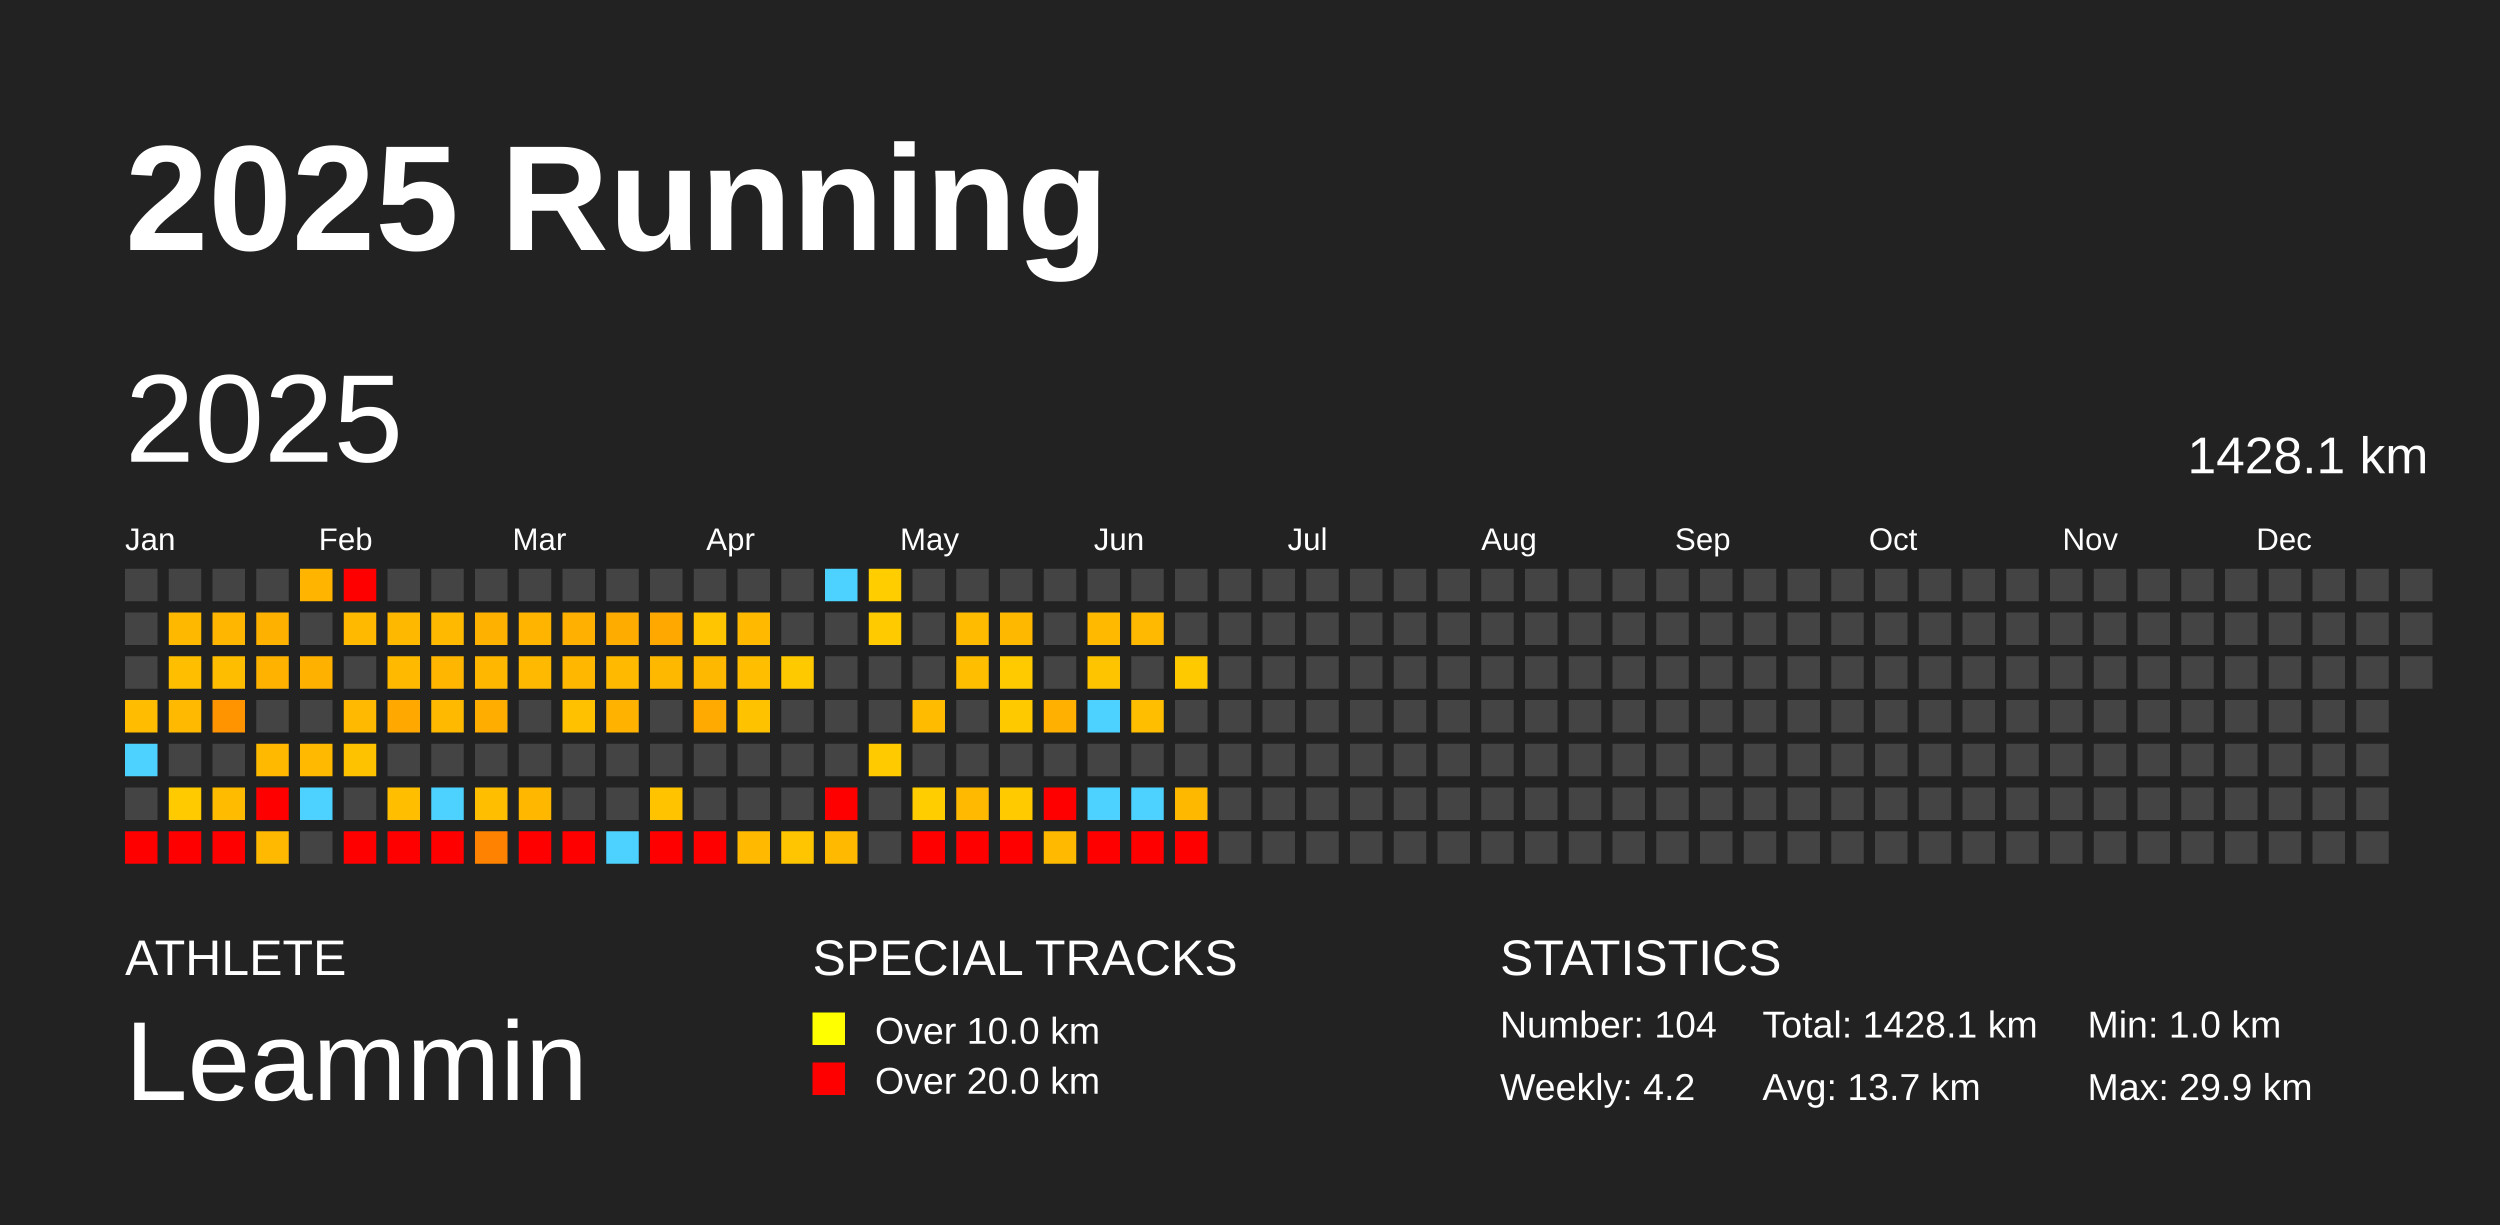
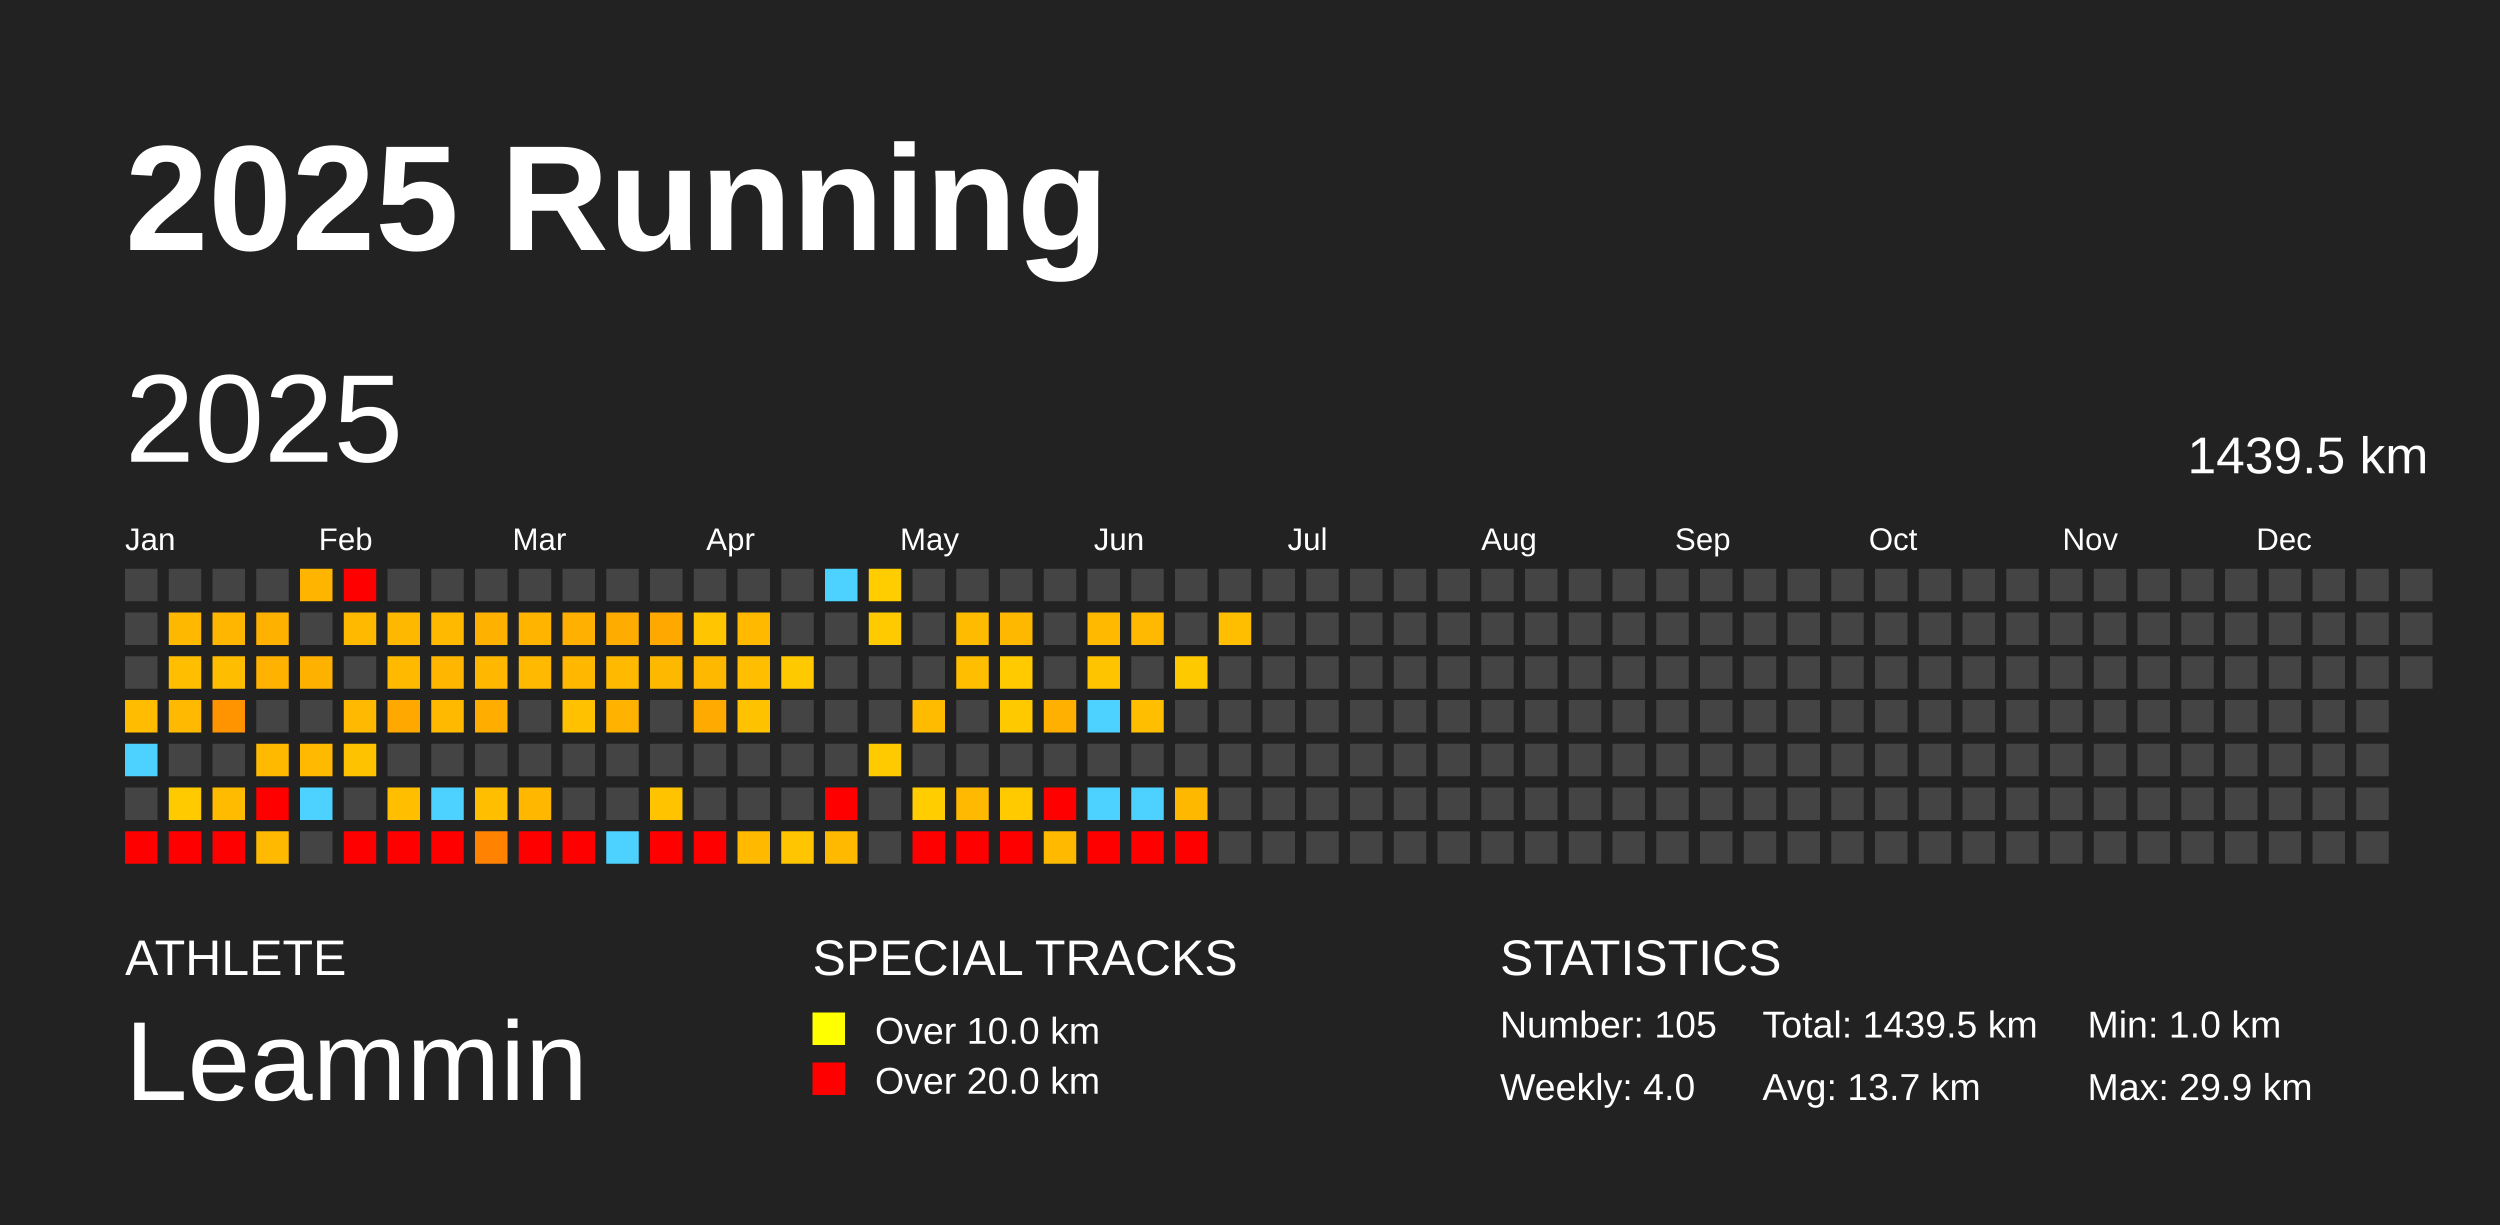
<svg xmlns="http://www.w3.org/2000/svg" baseProfile="full" height="98mm" version="1.1" viewBox="0,0,200,98" width="200mm">
  <defs />
  <rect fill="#222222" height="98" width="200" x="0" y="0" />
  <text fill="#FFFFFF" style="font-size:12px; font-family:Arial; font-weight:bold;" x="10" y="20">2025 Running</text>
  <text fill="#FFFFFF" style="font-size:4px; font-family:Arial" x="10" y="78">ATHLETE</text>
  <text fill="#FFFFFF" style="font-size:9px; font-family:Arial" x="10" y="88">Leammin</text>
  <text fill="#FFFFFF" style="font-size:4px; font-family:Arial" x="65" y="78">SPECIAL TRACKS</text>
  <rect fill="yellow" height="2.6" width="2.6" x="65" y="81" />
  <text fill="#FFFFFF" style="font-size:3px; font-family:Arial" x="70" y="83.5">Over 10.0 km</text>
  <rect fill="red" height="2.6" width="2.6" x="65" y="85" />
  <text fill="#FFFFFF" style="font-size:3px; font-family:Arial" x="70" y="87.5">Over 20.0 km</text>
  <text fill="#FFFFFF" style="font-size:4px; font-family:Arial" x="120" y="78">STATISTICS</text>
-   <text fill="#FFFFFF" style="font-size:3px; font-family:Arial" x="120" y="83">Number: 104</text>
-   <text fill="#FFFFFF" style="font-size:3px; font-family:Arial" x="120" y="88">Weekly: 4.2</text>
-   <text fill="#FFFFFF" style="font-size:3px; font-family:Arial" x="141" y="83">Total: 1428.1 km</text>
+   <text fill="#FFFFFF" style="font-size:3px; font-family:Arial" x="120" y="83">Number: 105</text>
+   <text fill="#FFFFFF" style="font-size:3px; font-family:Arial" x="120" y="88">Weekly: 4.0</text>
+   <text fill="#FFFFFF" style="font-size:3px; font-family:Arial" x="141" y="83">Total: 1439.5 km</text>
  <text fill="#FFFFFF" style="font-size:3px; font-family:Arial" x="141" y="88">Avg: 13.7 km</text>
  <text fill="#FFFFFF" style="font-size:3px; font-family:Arial" x="167" y="83">Min: 1.0 km</text>
  <text fill="#FFFFFF" style="font-size:3px; font-family:Arial" x="167" y="88">Max: 29.9 km</text>
  <text dominant-baseline="hanging" fill="#FFFFFF" style="font-size:10.0px; font-family:Arial;" x="10" y="30">2025</text>
-   <text dominant-baseline="hanging" fill="#FFFFFF" style="font-size:4.125px; font-family:Arial;" x="175" y="35">1428.1 km</text>
+   <text dominant-baseline="hanging" fill="#FFFFFF" style="font-size:4.125px; font-family:Arial;" x="175" y="35">1439.5 km</text>
  <text fill="#FFFFFF" style="font-size:2.5px; font-family:Arial" x="10.0" y="44">Jan</text>
  <text fill="#FFFFFF" style="font-size:2.5px; font-family:Arial" x="25.5" y="44">Feb</text>
  <text fill="#FFFFFF" style="font-size:2.5px; font-family:Arial" x="41.0" y="44">Mar</text>
  <text fill="#FFFFFF" style="font-size:2.5px; font-family:Arial" x="56.5" y="44">Apr</text>
  <text fill="#FFFFFF" style="font-size:2.5px; font-family:Arial" x="72.0" y="44">May</text>
  <text fill="#FFFFFF" style="font-size:2.5px; font-family:Arial" x="87.5" y="44">Jun</text>
  <text fill="#FFFFFF" style="font-size:2.5px; font-family:Arial" x="103.0" y="44">Jul</text>
  <text fill="#FFFFFF" style="font-size:2.5px; font-family:Arial" x="118.5" y="44">Aug</text>
  <text fill="#FFFFFF" style="font-size:2.5px; font-family:Arial" x="134.0" y="44">Sep</text>
  <text fill="#FFFFFF" style="font-size:2.5px; font-family:Arial" x="149.5" y="44">Oct</text>
  <text fill="#FFFFFF" style="font-size:2.5px; font-family:Arial" x="165.0" y="44">Nov</text>
  <text fill="#FFFFFF" style="font-size:2.5px; font-family:Arial" x="180.5" y="44">Dec</text>
  <rect fill="#444444" height="2.6" width="2.6" x="10.0" y="45.5" />
  <rect fill="#444444" height="2.6" width="2.6" x="10.0" y="49.0" />
  <rect fill="#444444" height="2.6" width="2.6" x="10.0" y="52.5" />
  <rect fill="#ffbc00" height="2.6" width="2.6" x="10.0" y="56.0" />
  <rect fill="#4dd2ff" height="2.6" width="2.6" x="10.0" y="59.5" />
  <rect fill="#444444" height="2.6" width="2.6" x="10.0" y="63.0" />
  <rect fill="red" height="2.6" width="2.6" x="10.0" y="66.5" />
  <rect fill="#444444" height="2.6" width="2.6" x="13.5" y="45.5" />
  <rect fill="#ffb800" height="2.6" width="2.6" x="13.5" y="49.0" />
  <rect fill="#ffbf00" height="2.6" width="2.6" x="13.5" y="52.5" />
  <rect fill="#ffb900" height="2.6" width="2.6" x="13.5" y="56.0" />
  <rect fill="#444444" height="2.6" width="2.6" x="13.5" y="59.5" />
  <rect fill="#ffcb00" height="2.6" width="2.6" x="13.5" y="63.0" />
  <rect fill="red" height="2.6" width="2.6" x="13.5" y="66.5" />
  <rect fill="#444444" height="2.6" width="2.6" x="17.0" y="45.5" />
  <rect fill="#ffb600" height="2.6" width="2.6" x="17.0" y="49.0" />
  <rect fill="#ffbd00" height="2.6" width="2.6" x="17.0" y="52.5" />
  <rect fill="#ff9400" height="2.6" width="2.6" x="17.0" y="56.0" />
  <rect fill="#444444" height="2.6" width="2.6" x="17.0" y="59.5" />
  <rect fill="#ffbb00" height="2.6" width="2.6" x="17.0" y="63.0" />
  <rect fill="red" height="2.6" width="2.6" x="17.0" y="66.5" />
  <rect fill="#444444" height="2.6" width="2.6" x="20.5" y="45.5" />
  <rect fill="#ffb100" height="2.6" width="2.6" x="20.5" y="49.0" />
  <rect fill="#ffb300" height="2.6" width="2.6" x="20.5" y="52.5" />
  <rect fill="#444444" height="2.6" width="2.6" x="20.5" y="56.0" />
  <rect fill="#ffba00" height="2.6" width="2.6" x="20.5" y="59.5" />
  <rect fill="red" height="2.6" width="2.6" x="20.5" y="63.0" />
  <rect fill="#ffb900" height="2.6" width="2.6" x="20.5" y="66.5" />
  <rect fill="#ffb400" height="2.6" width="2.6" x="24.0" y="45.5" />
  <rect fill="#444444" height="2.6" width="2.6" x="24.0" y="49.0" />
  <rect fill="#ffb100" height="2.6" width="2.6" x="24.0" y="52.5" />
  <rect fill="#444444" height="2.6" width="2.6" x="24.0" y="56.0" />
  <rect fill="#ffb900" height="2.6" width="2.6" x="24.0" y="59.5" />
  <rect fill="#4dd2ff" height="2.6" width="2.6" x="24.0" y="63.0" />
  <rect fill="#444444" height="2.6" width="2.6" x="24.0" y="66.5" />
  <rect fill="red" height="2.6" width="2.6" x="27.5" y="45.5" />
  <rect fill="#ffba00" height="2.6" width="2.6" x="27.5" y="49.0" />
  <rect fill="#444444" height="2.6" width="2.6" x="27.5" y="52.5" />
  <rect fill="#ffb900" height="2.6" width="2.6" x="27.5" y="56.0" />
  <rect fill="#ffc200" height="2.6" width="2.6" x="27.5" y="59.5" />
  <rect fill="#444444" height="2.6" width="2.6" x="27.5" y="63.0" />
  <rect fill="red" height="2.6" width="2.6" x="27.5" y="66.5" />
  <rect fill="#444444" height="2.6" width="2.6" x="31.0" y="45.5" />
  <rect fill="#ffb800" height="2.6" width="2.6" x="31.0" y="49.0" />
  <rect fill="#ffba00" height="2.6" width="2.6" x="31.0" y="52.5" />
  <rect fill="#ffa800" height="2.6" width="2.6" x="31.0" y="56.0" />
  <rect fill="#444444" height="2.6" width="2.6" x="31.0" y="59.5" />
  <rect fill="#ffbf00" height="2.6" width="2.6" x="31.0" y="63.0" />
  <rect fill="red" height="2.6" width="2.6" x="31.0" y="66.5" />
  <rect fill="#444444" height="2.6" width="2.6" x="34.5" y="45.5" />
  <rect fill="#ffba00" height="2.6" width="2.6" x="34.5" y="49.0" />
  <rect fill="#ffb600" height="2.6" width="2.6" x="34.5" y="52.5" />
  <rect fill="#ffba00" height="2.6" width="2.6" x="34.5" y="56.0" />
  <rect fill="#444444" height="2.6" width="2.6" x="34.5" y="59.5" />
  <rect fill="#4dd2ff" height="2.6" width="2.6" x="34.5" y="63.0" />
  <rect fill="red" height="2.6" width="2.6" x="34.5" y="66.5" />
  <rect fill="#444444" height="2.6" width="2.6" x="38.0" y="45.5" />
  <rect fill="#ffb100" height="2.6" width="2.6" x="38.0" y="49.0" />
  <rect fill="#ffb700" height="2.6" width="2.6" x="38.0" y="52.5" />
  <rect fill="#ffae00" height="2.6" width="2.6" x="38.0" y="56.0" />
  <rect fill="#444444" height="2.6" width="2.6" x="38.0" y="59.5" />
  <rect fill="#ffbf00" height="2.6" width="2.6" x="38.0" y="63.0" />
  <rect fill="#ff8300" height="2.6" width="2.6" x="38.0" y="66.5" />
  <rect fill="#444444" height="2.6" width="2.6" x="41.5" y="45.5" />
  <rect fill="#ffb400" height="2.6" width="2.6" x="41.5" y="49.0" />
  <rect fill="#ffb900" height="2.6" width="2.6" x="41.5" y="52.5" />
  <rect fill="#444444" height="2.6" width="2.6" x="41.5" y="56.0" />
  <rect fill="#444444" height="2.6" width="2.6" x="41.5" y="59.5" />
  <rect fill="#ffb700" height="2.6" width="2.6" x="41.5" y="63.0" />
  <rect fill="red" height="2.6" width="2.6" x="41.5" y="66.5" />
  <rect fill="#444444" height="2.6" width="2.6" x="45.0" y="45.5" />
  <rect fill="#ffb000" height="2.6" width="2.6" x="45.0" y="49.0" />
  <rect fill="#ffb700" height="2.6" width="2.6" x="45.0" y="52.5" />
  <rect fill="#ffc100" height="2.6" width="2.6" x="45.0" y="56.0" />
  <rect fill="#444444" height="2.6" width="2.6" x="45.0" y="59.5" />
  <rect fill="#444444" height="2.6" width="2.6" x="45.0" y="63.0" />
  <rect fill="red" height="2.6" width="2.6" x="45.0" y="66.5" />
  <rect fill="#444444" height="2.6" width="2.6" x="48.5" y="45.5" />
  <rect fill="#ffac00" height="2.6" width="2.6" x="48.5" y="49.0" />
  <rect fill="#ffba00" height="2.6" width="2.6" x="48.5" y="52.5" />
  <rect fill="#ffb300" height="2.6" width="2.6" x="48.5" y="56.0" />
  <rect fill="#444444" height="2.6" width="2.6" x="48.5" y="59.5" />
  <rect fill="#444444" height="2.6" width="2.6" x="48.5" y="63.0" />
  <rect fill="#4dd2ff" height="2.6" width="2.6" x="48.5" y="66.5" />
  <rect fill="#444444" height="2.6" width="2.6" x="52.0" y="45.5" />
  <rect fill="#ffa800" height="2.6" width="2.6" x="52.0" y="49.0" />
  <rect fill="#ffb800" height="2.6" width="2.6" x="52.0" y="52.5" />
  <rect fill="#444444" height="2.6" width="2.6" x="52.0" y="56.0" />
  <rect fill="#444444" height="2.6" width="2.6" x="52.0" y="59.5" />
  <rect fill="#ffc300" height="2.6" width="2.6" x="52.0" y="63.0" />
  <rect fill="red" height="2.6" width="2.6" x="52.0" y="66.5" />
  <rect fill="#444444" height="2.6" width="2.6" x="55.5" y="45.5" />
  <rect fill="#ffc500" height="2.6" width="2.6" x="55.5" y="49.0" />
  <rect fill="#ffb800" height="2.6" width="2.6" x="55.5" y="52.5" />
  <rect fill="#ffaa00" height="2.6" width="2.6" x="55.5" y="56.0" />
  <rect fill="#444444" height="2.6" width="2.6" x="55.5" y="59.5" />
  <rect fill="#444444" height="2.6" width="2.6" x="55.5" y="63.0" />
  <rect fill="red" height="2.6" width="2.6" x="55.5" y="66.5" />
  <rect fill="#444444" height="2.6" width="2.6" x="59.0" y="45.5" />
  <rect fill="#ffba00" height="2.6" width="2.6" x="59.0" y="49.0" />
  <rect fill="#ffbe00" height="2.6" width="2.6" x="59.0" y="52.5" />
  <rect fill="#ffc200" height="2.6" width="2.6" x="59.0" y="56.0" />
  <rect fill="#444444" height="2.6" width="2.6" x="59.0" y="59.5" />
  <rect fill="#444444" height="2.6" width="2.6" x="59.0" y="63.0" />
  <rect fill="#ffba00" height="2.6" width="2.6" x="59.0" y="66.5" />
  <rect fill="#444444" height="2.6" width="2.6" x="62.5" y="45.5" />
  <rect fill="#444444" height="2.6" width="2.6" x="62.5" y="49.0" />
  <rect fill="#ffc900" height="2.6" width="2.6" x="62.5" y="52.5" />
  <rect fill="#444444" height="2.6" width="2.6" x="62.5" y="56.0" />
  <rect fill="#444444" height="2.6" width="2.6" x="62.5" y="59.5" />
  <rect fill="#444444" height="2.6" width="2.6" x="62.5" y="63.0" />
  <rect fill="#ffc500" height="2.6" width="2.6" x="62.5" y="66.5" />
  <rect fill="#4dd2ff" height="2.6" width="2.6" x="66.0" y="45.5" />
  <rect fill="#444444" height="2.6" width="2.6" x="66.0" y="49.0" />
  <rect fill="#444444" height="2.6" width="2.6" x="66.0" y="52.5" />
  <rect fill="#444444" height="2.6" width="2.6" x="66.0" y="56.0" />
  <rect fill="#444444" height="2.6" width="2.6" x="66.0" y="59.5" />
  <rect fill="red" height="2.6" width="2.6" x="66.0" y="63.0" />
  <rect fill="#ffba00" height="2.6" width="2.6" x="66.0" y="66.5" />
  <rect fill="#ffcd00" height="2.6" width="2.6" x="69.5" y="45.5" />
  <rect fill="#ffcb00" height="2.6" width="2.6" x="69.5" y="49.0" />
  <rect fill="#444444" height="2.6" width="2.6" x="69.5" y="52.5" />
  <rect fill="#444444" height="2.6" width="2.6" x="69.5" y="56.0" />
  <rect fill="#ffca00" height="2.6" width="2.6" x="69.5" y="59.5" />
  <rect fill="#444444" height="2.6" width="2.6" x="69.5" y="63.0" />
  <rect fill="#444444" height="2.6" width="2.6" x="69.5" y="66.5" />
  <rect fill="#444444" height="2.6" width="2.6" x="73.0" y="45.5" />
  <rect fill="#444444" height="2.6" width="2.6" x="73.0" y="49.0" />
  <rect fill="#444444" height="2.6" width="2.6" x="73.0" y="52.5" />
  <rect fill="#ffbb00" height="2.6" width="2.6" x="73.0" y="56.0" />
  <rect fill="#444444" height="2.6" width="2.6" x="73.0" y="59.5" />
  <rect fill="#ffcd00" height="2.6" width="2.6" x="73.0" y="63.0" />
  <rect fill="red" height="2.6" width="2.6" x="73.0" y="66.5" />
  <rect fill="#444444" height="2.6" width="2.6" x="76.5" y="45.5" />
  <rect fill="#ffbb00" height="2.6" width="2.6" x="76.5" y="49.0" />
  <rect fill="#ffbe00" height="2.6" width="2.6" x="76.5" y="52.5" />
  <rect fill="#444444" height="2.6" width="2.6" x="76.5" y="56.0" />
  <rect fill="#444444" height="2.6" width="2.6" x="76.5" y="59.5" />
  <rect fill="#ffb900" height="2.6" width="2.6" x="76.5" y="63.0" />
  <rect fill="red" height="2.6" width="2.6" x="76.5" y="66.5" />
  <rect fill="#444444" height="2.6" width="2.6" x="80.0" y="45.5" />
  <rect fill="#ffb800" height="2.6" width="2.6" x="80.0" y="49.0" />
  <rect fill="#ffcb00" height="2.6" width="2.6" x="80.0" y="52.5" />
  <rect fill="#ffc900" height="2.6" width="2.6" x="80.0" y="56.0" />
  <rect fill="#444444" height="2.6" width="2.6" x="80.0" y="59.5" />
  <rect fill="#ffcb00" height="2.6" width="2.6" x="80.0" y="63.0" />
  <rect fill="red" height="2.6" width="2.6" x="80.0" y="66.5" />
  <rect fill="#444444" height="2.6" width="2.6" x="83.5" y="45.5" />
  <rect fill="#444444" height="2.6" width="2.6" x="83.5" y="49.0" />
  <rect fill="#444444" height="2.6" width="2.6" x="83.5" y="52.5" />
  <rect fill="#ffb000" height="2.6" width="2.6" x="83.5" y="56.0" />
  <rect fill="#444444" height="2.6" width="2.6" x="83.5" y="59.5" />
  <rect fill="red" height="2.6" width="2.6" x="83.5" y="63.0" />
  <rect fill="#ffba00" height="2.6" width="2.6" x="83.5" y="66.5" />
  <rect fill="#444444" height="2.6" width="2.6" x="87.0" y="45.5" />
  <rect fill="#ffba00" height="2.6" width="2.6" x="87.0" y="49.0" />
  <rect fill="#ffc400" height="2.6" width="2.6" x="87.0" y="52.5" />
  <rect fill="#4dd2ff" height="2.6" width="2.6" x="87.0" y="56.0" />
  <rect fill="#444444" height="2.6" width="2.6" x="87.0" y="59.5" />
  <rect fill="#4dd2ff" height="2.6" width="2.6" x="87.0" y="63.0" />
  <rect fill="red" height="2.6" width="2.6" x="87.0" y="66.5" />
  <rect fill="#444444" height="2.6" width="2.6" x="90.5" y="45.5" />
  <rect fill="#ffb900" height="2.6" width="2.6" x="90.5" y="49.0" />
  <rect fill="#444444" height="2.6" width="2.6" x="90.5" y="52.5" />
  <rect fill="#ffbe00" height="2.6" width="2.6" x="90.5" y="56.0" />
  <rect fill="#444444" height="2.6" width="2.6" x="90.5" y="59.5" />
  <rect fill="#4dd2ff" height="2.6" width="2.6" x="90.5" y="63.0" />
  <rect fill="red" height="2.6" width="2.6" x="90.5" y="66.5" />
  <rect fill="#444444" height="2.6" width="2.6" x="94.0" y="45.5" />
  <rect fill="#444444" height="2.6" width="2.6" x="94.0" y="49.0" />
  <rect fill="#ffc900" height="2.6" width="2.6" x="94.0" y="52.5" />
  <rect fill="#444444" height="2.6" width="2.6" x="94.0" y="56.0" />
  <rect fill="#444444" height="2.6" width="2.6" x="94.0" y="59.5" />
  <rect fill="#ffb800" height="2.6" width="2.6" x="94.0" y="63.0" />
  <rect fill="red" height="2.6" width="2.6" x="94.0" y="66.5" />
  <rect fill="#444444" height="2.6" width="2.6" x="97.5" y="45.5" />
-   <rect fill="#444444" height="2.6" width="2.6" x="97.5" y="49.0" />
+   <rect fill="#ffbf00" height="2.6" width="2.6" x="97.5" y="49.0" />
  <rect fill="#444444" height="2.6" width="2.6" x="97.5" y="52.5" />
  <rect fill="#444444" height="2.6" width="2.6" x="97.5" y="56.0" />
  <rect fill="#444444" height="2.6" width="2.6" x="97.5" y="59.5" />
  <rect fill="#444444" height="2.6" width="2.6" x="97.5" y="63.0" />
  <rect fill="#444444" height="2.6" width="2.6" x="97.5" y="66.5" />
  <rect fill="#444444" height="2.6" width="2.6" x="101.0" y="45.5" />
  <rect fill="#444444" height="2.6" width="2.6" x="101.0" y="49.0" />
  <rect fill="#444444" height="2.6" width="2.6" x="101.0" y="52.5" />
  <rect fill="#444444" height="2.6" width="2.6" x="101.0" y="56.0" />
  <rect fill="#444444" height="2.6" width="2.6" x="101.0" y="59.5" />
  <rect fill="#444444" height="2.6" width="2.6" x="101.0" y="63.0" />
  <rect fill="#444444" height="2.6" width="2.6" x="101.0" y="66.5" />
  <rect fill="#444444" height="2.6" width="2.6" x="104.5" y="45.5" />
  <rect fill="#444444" height="2.6" width="2.6" x="104.5" y="49.0" />
  <rect fill="#444444" height="2.6" width="2.6" x="104.5" y="52.5" />
  <rect fill="#444444" height="2.6" width="2.6" x="104.5" y="56.0" />
  <rect fill="#444444" height="2.6" width="2.6" x="104.5" y="59.5" />
  <rect fill="#444444" height="2.6" width="2.6" x="104.5" y="63.0" />
  <rect fill="#444444" height="2.6" width="2.6" x="104.5" y="66.5" />
  <rect fill="#444444" height="2.6" width="2.6" x="108.0" y="45.5" />
  <rect fill="#444444" height="2.6" width="2.6" x="108.0" y="49.0" />
  <rect fill="#444444" height="2.6" width="2.6" x="108.0" y="52.5" />
  <rect fill="#444444" height="2.6" width="2.6" x="108.0" y="56.0" />
  <rect fill="#444444" height="2.6" width="2.6" x="108.0" y="59.5" />
  <rect fill="#444444" height="2.6" width="2.6" x="108.0" y="63.0" />
  <rect fill="#444444" height="2.6" width="2.6" x="108.0" y="66.5" />
  <rect fill="#444444" height="2.6" width="2.6" x="111.5" y="45.5" />
  <rect fill="#444444" height="2.6" width="2.6" x="111.5" y="49.0" />
  <rect fill="#444444" height="2.6" width="2.6" x="111.5" y="52.5" />
  <rect fill="#444444" height="2.6" width="2.6" x="111.5" y="56.0" />
  <rect fill="#444444" height="2.6" width="2.6" x="111.5" y="59.5" />
  <rect fill="#444444" height="2.6" width="2.6" x="111.5" y="63.0" />
  <rect fill="#444444" height="2.6" width="2.6" x="111.5" y="66.5" />
  <rect fill="#444444" height="2.6" width="2.6" x="115.0" y="45.5" />
  <rect fill="#444444" height="2.6" width="2.6" x="115.0" y="49.0" />
  <rect fill="#444444" height="2.6" width="2.6" x="115.0" y="52.5" />
  <rect fill="#444444" height="2.6" width="2.6" x="115.0" y="56.0" />
  <rect fill="#444444" height="2.6" width="2.6" x="115.0" y="59.5" />
  <rect fill="#444444" height="2.6" width="2.6" x="115.0" y="63.0" />
  <rect fill="#444444" height="2.6" width="2.6" x="115.0" y="66.5" />
  <rect fill="#444444" height="2.6" width="2.6" x="118.5" y="45.5" />
  <rect fill="#444444" height="2.6" width="2.6" x="118.5" y="49.0" />
  <rect fill="#444444" height="2.6" width="2.6" x="118.5" y="52.5" />
  <rect fill="#444444" height="2.6" width="2.6" x="118.5" y="56.0" />
  <rect fill="#444444" height="2.6" width="2.6" x="118.5" y="59.5" />
  <rect fill="#444444" height="2.6" width="2.6" x="118.5" y="63.0" />
  <rect fill="#444444" height="2.6" width="2.6" x="118.5" y="66.5" />
  <rect fill="#444444" height="2.6" width="2.6" x="122.0" y="45.5" />
  <rect fill="#444444" height="2.6" width="2.6" x="122.0" y="49.0" />
  <rect fill="#444444" height="2.6" width="2.6" x="122.0" y="52.5" />
  <rect fill="#444444" height="2.6" width="2.6" x="122.0" y="56.0" />
  <rect fill="#444444" height="2.6" width="2.6" x="122.0" y="59.5" />
  <rect fill="#444444" height="2.6" width="2.6" x="122.0" y="63.0" />
  <rect fill="#444444" height="2.6" width="2.6" x="122.0" y="66.5" />
  <rect fill="#444444" height="2.6" width="2.6" x="125.5" y="45.5" />
  <rect fill="#444444" height="2.6" width="2.6" x="125.5" y="49.0" />
  <rect fill="#444444" height="2.6" width="2.6" x="125.5" y="52.5" />
  <rect fill="#444444" height="2.6" width="2.6" x="125.5" y="56.0" />
  <rect fill="#444444" height="2.6" width="2.6" x="125.5" y="59.5" />
  <rect fill="#444444" height="2.6" width="2.6" x="125.5" y="63.0" />
  <rect fill="#444444" height="2.6" width="2.6" x="125.5" y="66.5" />
  <rect fill="#444444" height="2.6" width="2.6" x="129.0" y="45.5" />
  <rect fill="#444444" height="2.6" width="2.6" x="129.0" y="49.0" />
  <rect fill="#444444" height="2.6" width="2.6" x="129.0" y="52.5" />
  <rect fill="#444444" height="2.6" width="2.6" x="129.0" y="56.0" />
  <rect fill="#444444" height="2.6" width="2.6" x="129.0" y="59.5" />
  <rect fill="#444444" height="2.6" width="2.6" x="129.0" y="63.0" />
  <rect fill="#444444" height="2.6" width="2.6" x="129.0" y="66.5" />
  <rect fill="#444444" height="2.6" width="2.6" x="132.5" y="45.5" />
  <rect fill="#444444" height="2.6" width="2.6" x="132.5" y="49.0" />
  <rect fill="#444444" height="2.6" width="2.6" x="132.5" y="52.5" />
  <rect fill="#444444" height="2.6" width="2.6" x="132.5" y="56.0" />
  <rect fill="#444444" height="2.6" width="2.6" x="132.5" y="59.5" />
  <rect fill="#444444" height="2.6" width="2.6" x="132.5" y="63.0" />
  <rect fill="#444444" height="2.6" width="2.6" x="132.5" y="66.5" />
  <rect fill="#444444" height="2.6" width="2.6" x="136.0" y="45.5" />
  <rect fill="#444444" height="2.6" width="2.6" x="136.0" y="49.0" />
  <rect fill="#444444" height="2.6" width="2.6" x="136.0" y="52.5" />
  <rect fill="#444444" height="2.6" width="2.6" x="136.0" y="56.0" />
  <rect fill="#444444" height="2.6" width="2.6" x="136.0" y="59.5" />
  <rect fill="#444444" height="2.6" width="2.6" x="136.0" y="63.0" />
  <rect fill="#444444" height="2.6" width="2.6" x="136.0" y="66.5" />
  <rect fill="#444444" height="2.6" width="2.6" x="139.5" y="45.5" />
  <rect fill="#444444" height="2.6" width="2.6" x="139.5" y="49.0" />
  <rect fill="#444444" height="2.6" width="2.6" x="139.5" y="52.5" />
  <rect fill="#444444" height="2.6" width="2.6" x="139.5" y="56.0" />
  <rect fill="#444444" height="2.6" width="2.6" x="139.5" y="59.5" />
  <rect fill="#444444" height="2.6" width="2.6" x="139.5" y="63.0" />
  <rect fill="#444444" height="2.6" width="2.6" x="139.5" y="66.5" />
  <rect fill="#444444" height="2.6" width="2.6" x="143.0" y="45.5" />
  <rect fill="#444444" height="2.6" width="2.6" x="143.0" y="49.0" />
  <rect fill="#444444" height="2.6" width="2.6" x="143.0" y="52.5" />
  <rect fill="#444444" height="2.6" width="2.6" x="143.0" y="56.0" />
  <rect fill="#444444" height="2.6" width="2.6" x="143.0" y="59.5" />
  <rect fill="#444444" height="2.6" width="2.6" x="143.0" y="63.0" />
  <rect fill="#444444" height="2.6" width="2.6" x="143.0" y="66.5" />
  <rect fill="#444444" height="2.6" width="2.6" x="146.5" y="45.5" />
  <rect fill="#444444" height="2.6" width="2.6" x="146.5" y="49.0" />
  <rect fill="#444444" height="2.6" width="2.6" x="146.5" y="52.5" />
  <rect fill="#444444" height="2.6" width="2.6" x="146.5" y="56.0" />
  <rect fill="#444444" height="2.6" width="2.6" x="146.5" y="59.5" />
  <rect fill="#444444" height="2.6" width="2.6" x="146.5" y="63.0" />
  <rect fill="#444444" height="2.6" width="2.6" x="146.5" y="66.5" />
  <rect fill="#444444" height="2.6" width="2.6" x="150.0" y="45.5" />
  <rect fill="#444444" height="2.6" width="2.6" x="150.0" y="49.0" />
  <rect fill="#444444" height="2.6" width="2.6" x="150.0" y="52.5" />
  <rect fill="#444444" height="2.6" width="2.6" x="150.0" y="56.0" />
  <rect fill="#444444" height="2.6" width="2.6" x="150.0" y="59.5" />
  <rect fill="#444444" height="2.6" width="2.6" x="150.0" y="63.0" />
  <rect fill="#444444" height="2.6" width="2.6" x="150.0" y="66.5" />
  <rect fill="#444444" height="2.6" width="2.6" x="153.5" y="45.5" />
  <rect fill="#444444" height="2.6" width="2.6" x="153.5" y="49.0" />
  <rect fill="#444444" height="2.6" width="2.6" x="153.5" y="52.5" />
  <rect fill="#444444" height="2.6" width="2.6" x="153.5" y="56.0" />
  <rect fill="#444444" height="2.6" width="2.6" x="153.5" y="59.5" />
  <rect fill="#444444" height="2.6" width="2.6" x="153.5" y="63.0" />
  <rect fill="#444444" height="2.6" width="2.6" x="153.5" y="66.5" />
  <rect fill="#444444" height="2.6" width="2.6" x="157.0" y="45.5" />
  <rect fill="#444444" height="2.6" width="2.6" x="157.0" y="49.0" />
  <rect fill="#444444" height="2.6" width="2.6" x="157.0" y="52.5" />
  <rect fill="#444444" height="2.6" width="2.6" x="157.0" y="56.0" />
  <rect fill="#444444" height="2.6" width="2.6" x="157.0" y="59.5" />
  <rect fill="#444444" height="2.6" width="2.6" x="157.0" y="63.0" />
  <rect fill="#444444" height="2.6" width="2.6" x="157.0" y="66.5" />
  <rect fill="#444444" height="2.6" width="2.6" x="160.5" y="45.5" />
  <rect fill="#444444" height="2.6" width="2.6" x="160.5" y="49.0" />
  <rect fill="#444444" height="2.6" width="2.6" x="160.5" y="52.5" />
  <rect fill="#444444" height="2.6" width="2.6" x="160.5" y="56.0" />
  <rect fill="#444444" height="2.6" width="2.6" x="160.5" y="59.5" />
  <rect fill="#444444" height="2.6" width="2.6" x="160.5" y="63.0" />
  <rect fill="#444444" height="2.6" width="2.6" x="160.5" y="66.5" />
  <rect fill="#444444" height="2.6" width="2.6" x="164.0" y="45.5" />
  <rect fill="#444444" height="2.6" width="2.6" x="164.0" y="49.0" />
  <rect fill="#444444" height="2.6" width="2.6" x="164.0" y="52.5" />
  <rect fill="#444444" height="2.6" width="2.6" x="164.0" y="56.0" />
  <rect fill="#444444" height="2.6" width="2.6" x="164.0" y="59.5" />
  <rect fill="#444444" height="2.6" width="2.6" x="164.0" y="63.0" />
  <rect fill="#444444" height="2.6" width="2.6" x="164.0" y="66.5" />
  <rect fill="#444444" height="2.6" width="2.6" x="167.5" y="45.5" />
  <rect fill="#444444" height="2.6" width="2.6" x="167.5" y="49.0" />
  <rect fill="#444444" height="2.6" width="2.6" x="167.5" y="52.5" />
  <rect fill="#444444" height="2.6" width="2.6" x="167.5" y="56.0" />
  <rect fill="#444444" height="2.6" width="2.6" x="167.5" y="59.5" />
  <rect fill="#444444" height="2.6" width="2.6" x="167.5" y="63.0" />
  <rect fill="#444444" height="2.6" width="2.6" x="167.5" y="66.5" />
  <rect fill="#444444" height="2.6" width="2.6" x="171.0" y="45.5" />
  <rect fill="#444444" height="2.6" width="2.6" x="171.0" y="49.0" />
  <rect fill="#444444" height="2.6" width="2.6" x="171.0" y="52.5" />
  <rect fill="#444444" height="2.6" width="2.6" x="171.0" y="56.0" />
  <rect fill="#444444" height="2.6" width="2.6" x="171.0" y="59.5" />
  <rect fill="#444444" height="2.6" width="2.6" x="171.0" y="63.0" />
  <rect fill="#444444" height="2.6" width="2.6" x="171.0" y="66.5" />
  <rect fill="#444444" height="2.6" width="2.6" x="174.5" y="45.5" />
  <rect fill="#444444" height="2.6" width="2.6" x="174.5" y="49.0" />
  <rect fill="#444444" height="2.6" width="2.6" x="174.5" y="52.5" />
  <rect fill="#444444" height="2.6" width="2.6" x="174.5" y="56.0" />
  <rect fill="#444444" height="2.6" width="2.6" x="174.5" y="59.5" />
  <rect fill="#444444" height="2.6" width="2.6" x="174.5" y="63.0" />
  <rect fill="#444444" height="2.6" width="2.6" x="174.5" y="66.5" />
  <rect fill="#444444" height="2.6" width="2.6" x="178.0" y="45.5" />
  <rect fill="#444444" height="2.6" width="2.6" x="178.0" y="49.0" />
  <rect fill="#444444" height="2.6" width="2.6" x="178.0" y="52.5" />
  <rect fill="#444444" height="2.6" width="2.6" x="178.0" y="56.0" />
  <rect fill="#444444" height="2.6" width="2.6" x="178.0" y="59.5" />
  <rect fill="#444444" height="2.6" width="2.6" x="178.0" y="63.0" />
  <rect fill="#444444" height="2.6" width="2.6" x="178.0" y="66.5" />
  <rect fill="#444444" height="2.6" width="2.6" x="181.5" y="45.5" />
  <rect fill="#444444" height="2.6" width="2.6" x="181.5" y="49.0" />
  <rect fill="#444444" height="2.6" width="2.6" x="181.5" y="52.5" />
  <rect fill="#444444" height="2.6" width="2.6" x="181.5" y="56.0" />
  <rect fill="#444444" height="2.6" width="2.6" x="181.5" y="59.5" />
  <rect fill="#444444" height="2.6" width="2.6" x="181.5" y="63.0" />
  <rect fill="#444444" height="2.6" width="2.6" x="181.5" y="66.5" />
  <rect fill="#444444" height="2.6" width="2.6" x="185.0" y="45.5" />
  <rect fill="#444444" height="2.6" width="2.6" x="185.0" y="49.0" />
  <rect fill="#444444" height="2.6" width="2.6" x="185.0" y="52.5" />
  <rect fill="#444444" height="2.6" width="2.6" x="185.0" y="56.0" />
  <rect fill="#444444" height="2.6" width="2.6" x="185.0" y="59.5" />
  <rect fill="#444444" height="2.6" width="2.6" x="185.0" y="63.0" />
  <rect fill="#444444" height="2.6" width="2.6" x="185.0" y="66.5" />
  <rect fill="#444444" height="2.6" width="2.6" x="188.5" y="45.5" />
  <rect fill="#444444" height="2.6" width="2.6" x="188.5" y="49.0" />
  <rect fill="#444444" height="2.6" width="2.6" x="188.5" y="52.5" />
  <rect fill="#444444" height="2.6" width="2.6" x="188.5" y="56.0" />
  <rect fill="#444444" height="2.6" width="2.6" x="188.5" y="59.5" />
  <rect fill="#444444" height="2.6" width="2.6" x="188.5" y="63.0" />
  <rect fill="#444444" height="2.6" width="2.6" x="188.5" y="66.5" />
  <rect fill="#444444" height="2.6" width="2.6" x="192.0" y="45.5" />
  <rect fill="#444444" height="2.6" width="2.6" x="192.0" y="49.0" />
  <rect fill="#444444" height="2.6" width="2.6" x="192.0" y="52.5" />
</svg>
